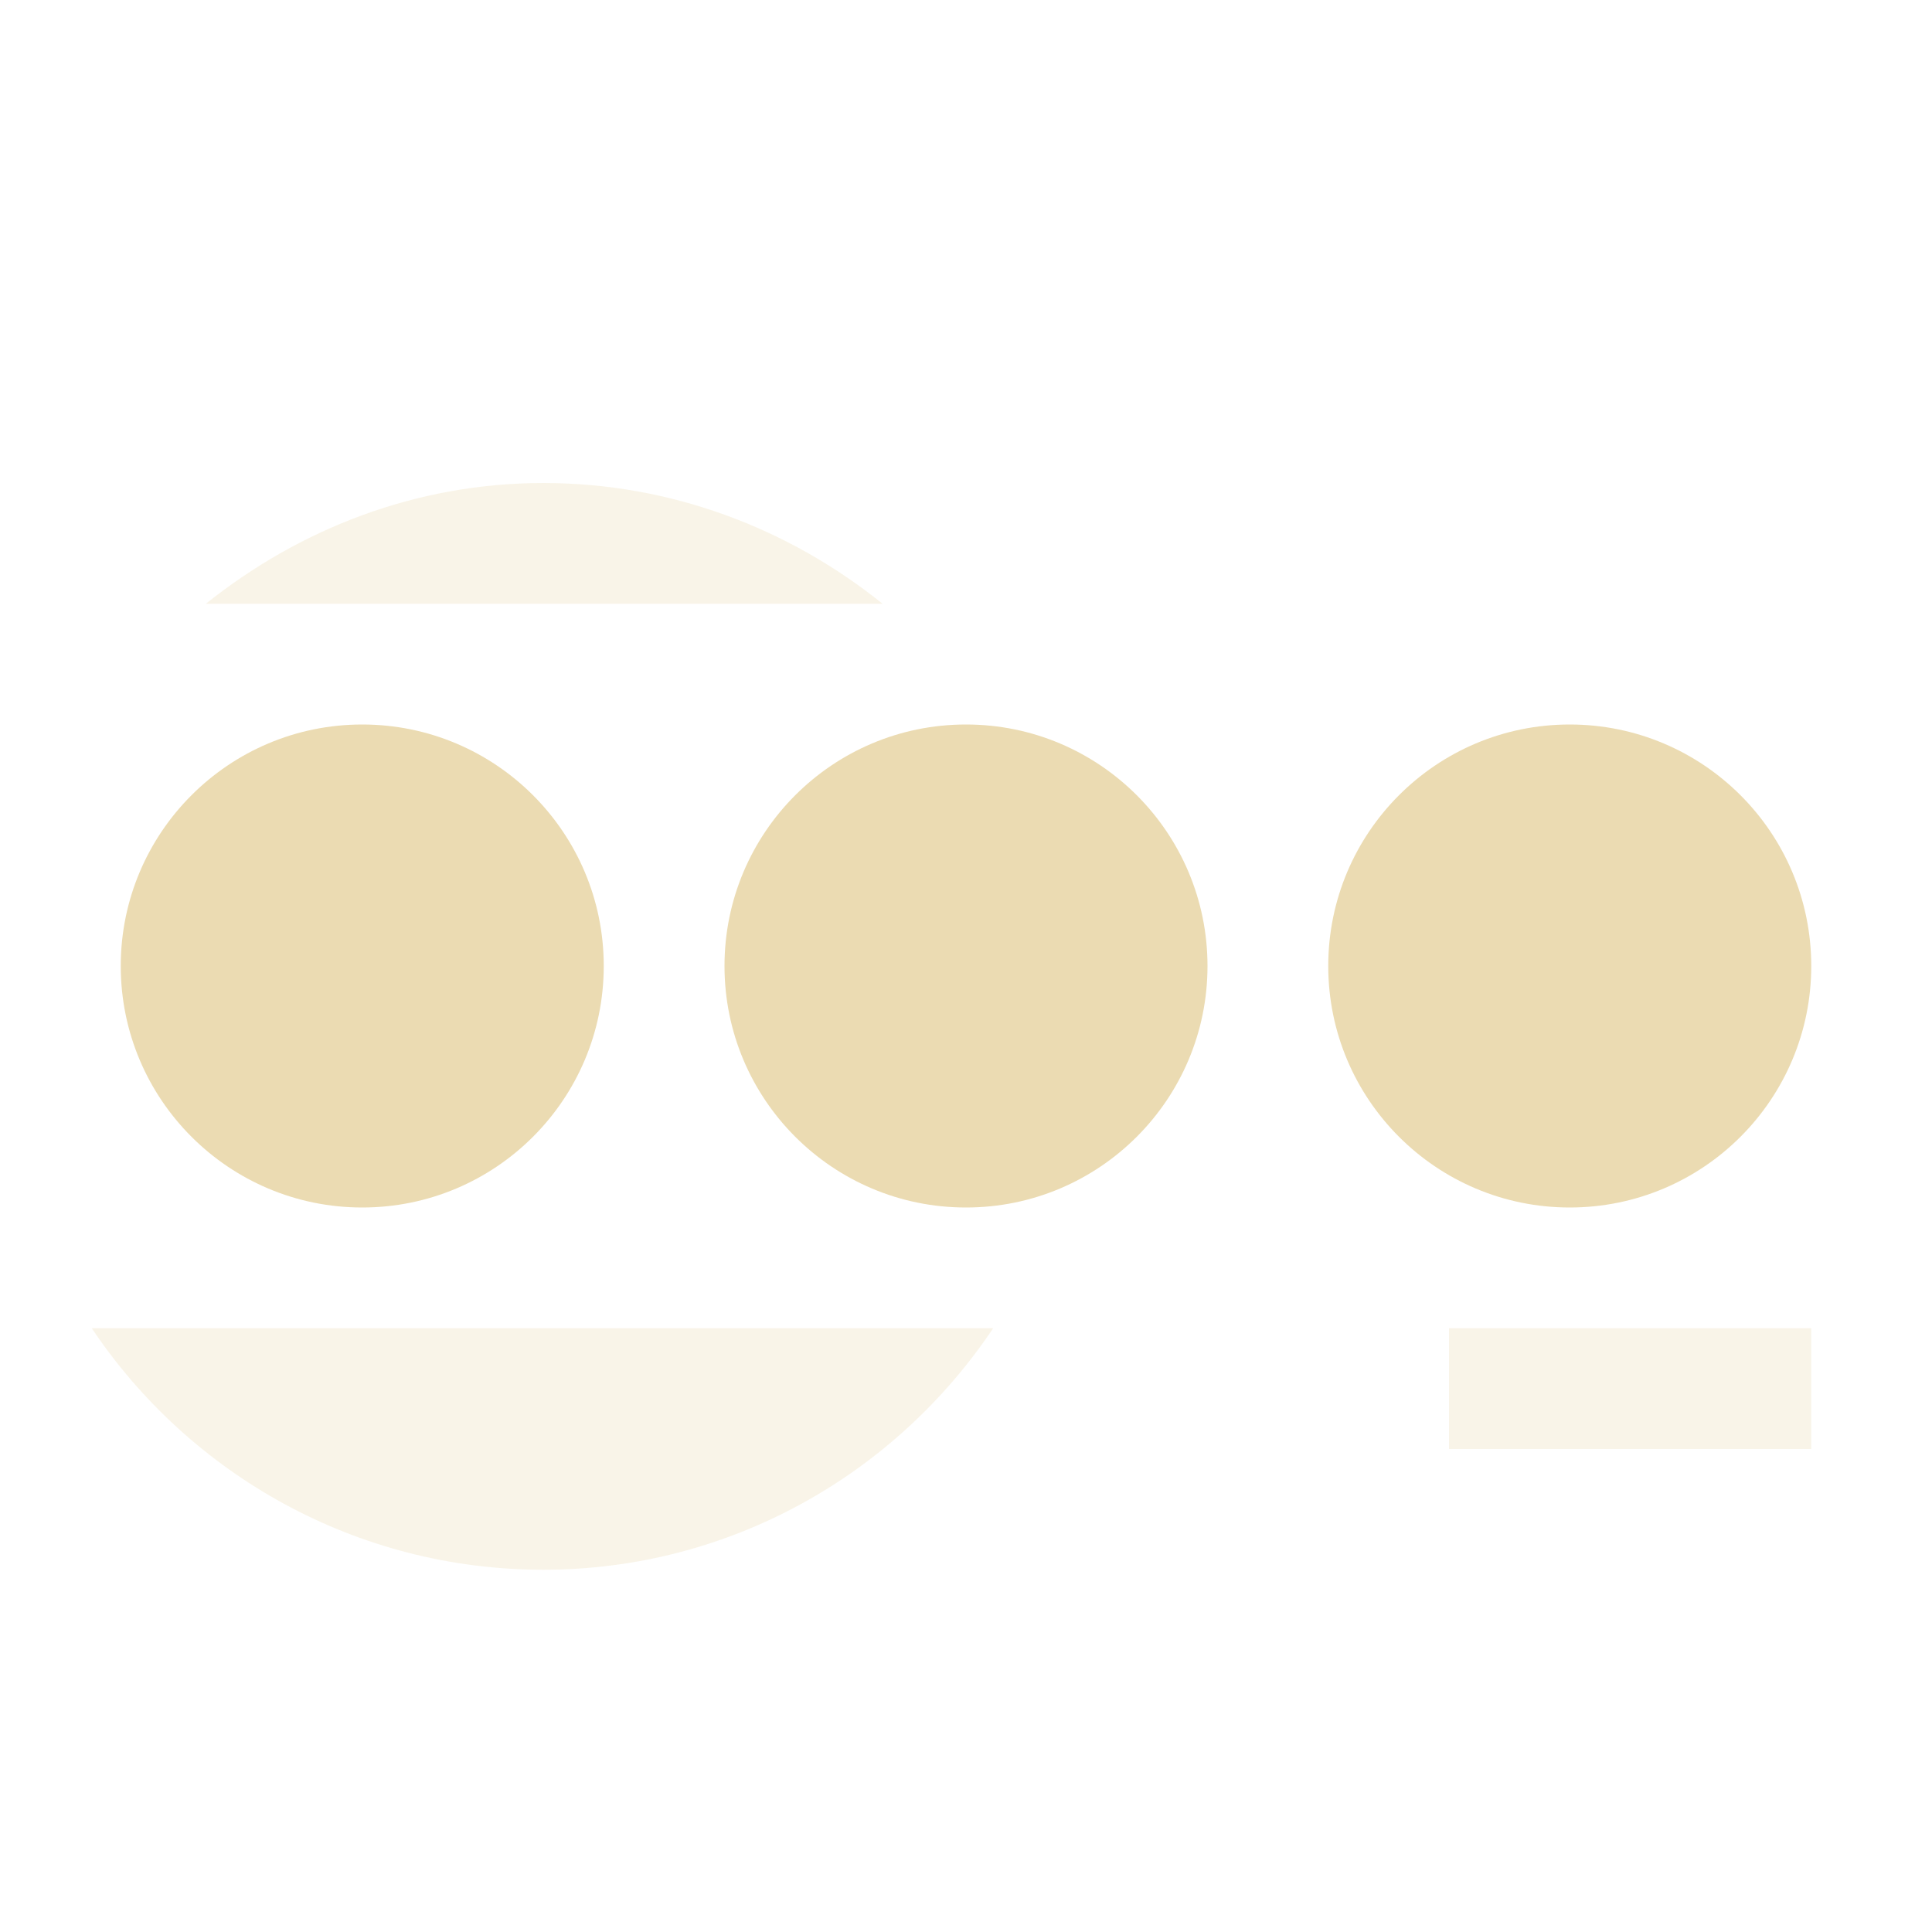
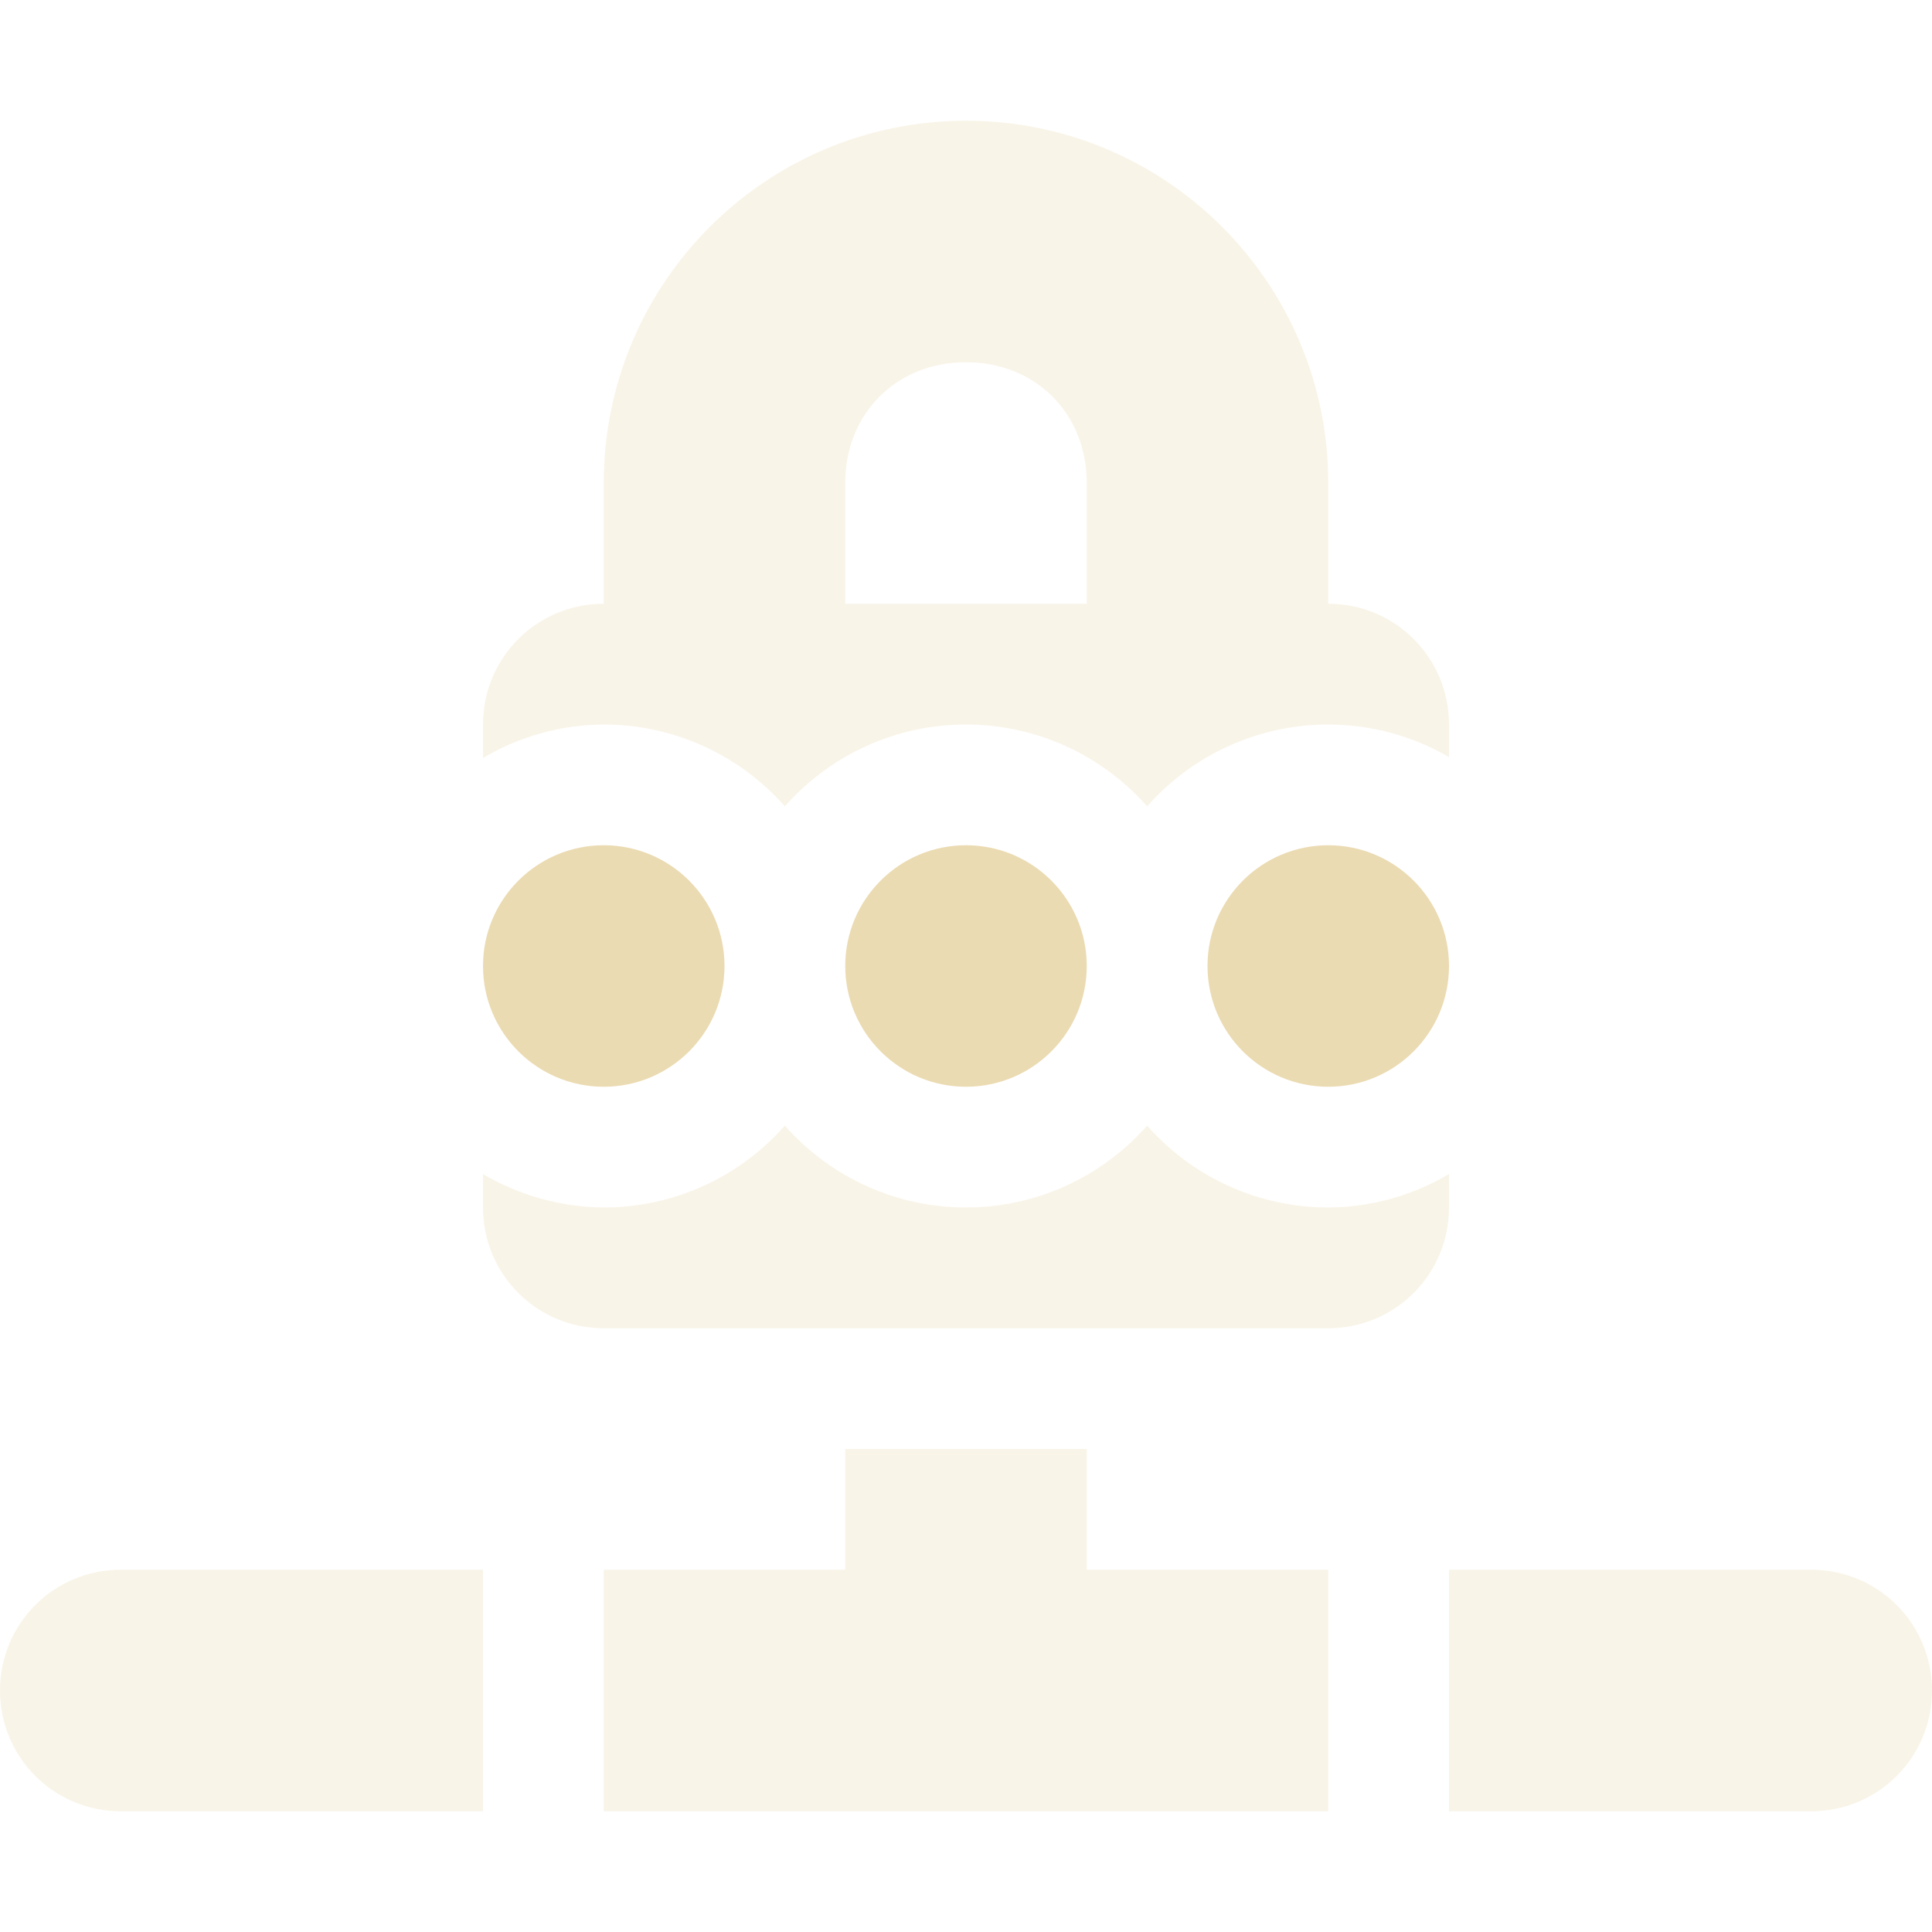
<svg xmlns="http://www.w3.org/2000/svg" width="16" height="16" version="1.1">
-   <path style="fill:#ebdbb2" d="M 5,8 A 2,2 0 0 1 3,10 2,2 0 0 1 1,8 2,2 0 0 1 3,6 2,2 0 0 1 5,8 Z" />
-   <path style="fill:#ebdbb2" d="M 10,8 A 2,2 0 0 1 8,10 2,2 0 0 1 6,8 2,2 0 0 1 8,6 2,2 0 0 1 10,8 Z" />
-   <path style="fill:#ebdbb2" d="M 15,8 A 2,2 0 0 1 13,10 2,2 0 0 1 11,8 2,2 0 0 1 13,6 2,2 0 0 1 15,8 Z" />
-   <path style="fill:#ebdbb2;opacity:0.3" d="M 4.5 4 C 3.439 4 2.476 4.384 1.705 5 L 7.309 5 C 6.529 4.373 5.552 4 4.5 4 z M 0.76 11 C 1.568 12.206 2.943 13 4.5 13 C 6.026 13 7.403 12.226 8.225 11 L 0.76 11 z M 12 11 L 12 12 L 15 12 L 15 11 L 12 11 z" />
+   <defs>
+     <style id="current-color-scheme" type="text/css">.ColorScheme-Text { color:#ebdbb2; } .ColorScheme-Highlight { color:#458588; } .ColorScheme-NeutralText { color:#fe8019; } .ColorScheme-PositiveText { color:#689d6a; } .ColorScheme-NegativeText { color:#fb4934; }</style>
+   </defs>
+   <path class="ColorScheme-Text" d="m8 1c-1.657 0-3 1.343-3 3v1c-0.554 0-1 0.446-1 1v0.277c0.303-0.179 0.648-0.275 1-0.277 0.574 1.545e-4 1.12 0.247 1.5 0.678 0.38-0.431 0.926-0.678 1.5-0.678 0.574 1.545e-4 1.12 0.247 1.5 0.678 0.38-0.431 0.926-0.678 1.5-0.678 0.351 4.81e-4 0.696 0.093 1 0.27v-0.27c0-0.554-0.446-1-1-1v-1c0-1.657-1.343-3-3-3zm0 2c0.576 0 1 0.424 1 1v1h-2v-1c0-0.576 0.424-1 1-1zm-1.5 6.322c-0.38 0.431-0.926 0.678-1.5 0.678-0.352-0.003-0.697-0.099-1-0.277v0.277c0 0.554 0.446 1 1 1h6c0.554 0 1-0.446 1-1v-0.277c-0.303 0.179-0.648 0.275-1 0.277-0.574-1.544e-4 -1.12-0.247-1.5-0.678-0.38 0.431-0.926 0.678-1.5 0.678-0.574-1.544e-4 -1.12-0.247-1.5-0.678zm0.5 2.678v1h-2v2h6v-2h-2v-1zm-6 1c-0.554 0-1 0.446-1 1s0.446 1 1 1h3v-2zm11 0v2h3c0.554 0 1-0.446 1-1s-0.446-1-1-1z" fill="currentColor" opacity=".3" />
+   <path class="ColorScheme-Text" d="m5 7a1 1 0 0 0-1 1 1 1 0 0 0 1 1 1 1 0 0 0 1-1 1 1 0 0 0-1-1zm3 0a1 1 0 0 0-1 1 1 1 0 0 0 1 1 1 1 0 0 0 1-1 1 1 0 0 0-1-1zm3 0a1 1 0 0 0-1 1 1 1 0 0 0 1 1 1 1 0 0 0 1-1 1 1 0 0 0-1-1z" fill="currentColor" />
</svg>
